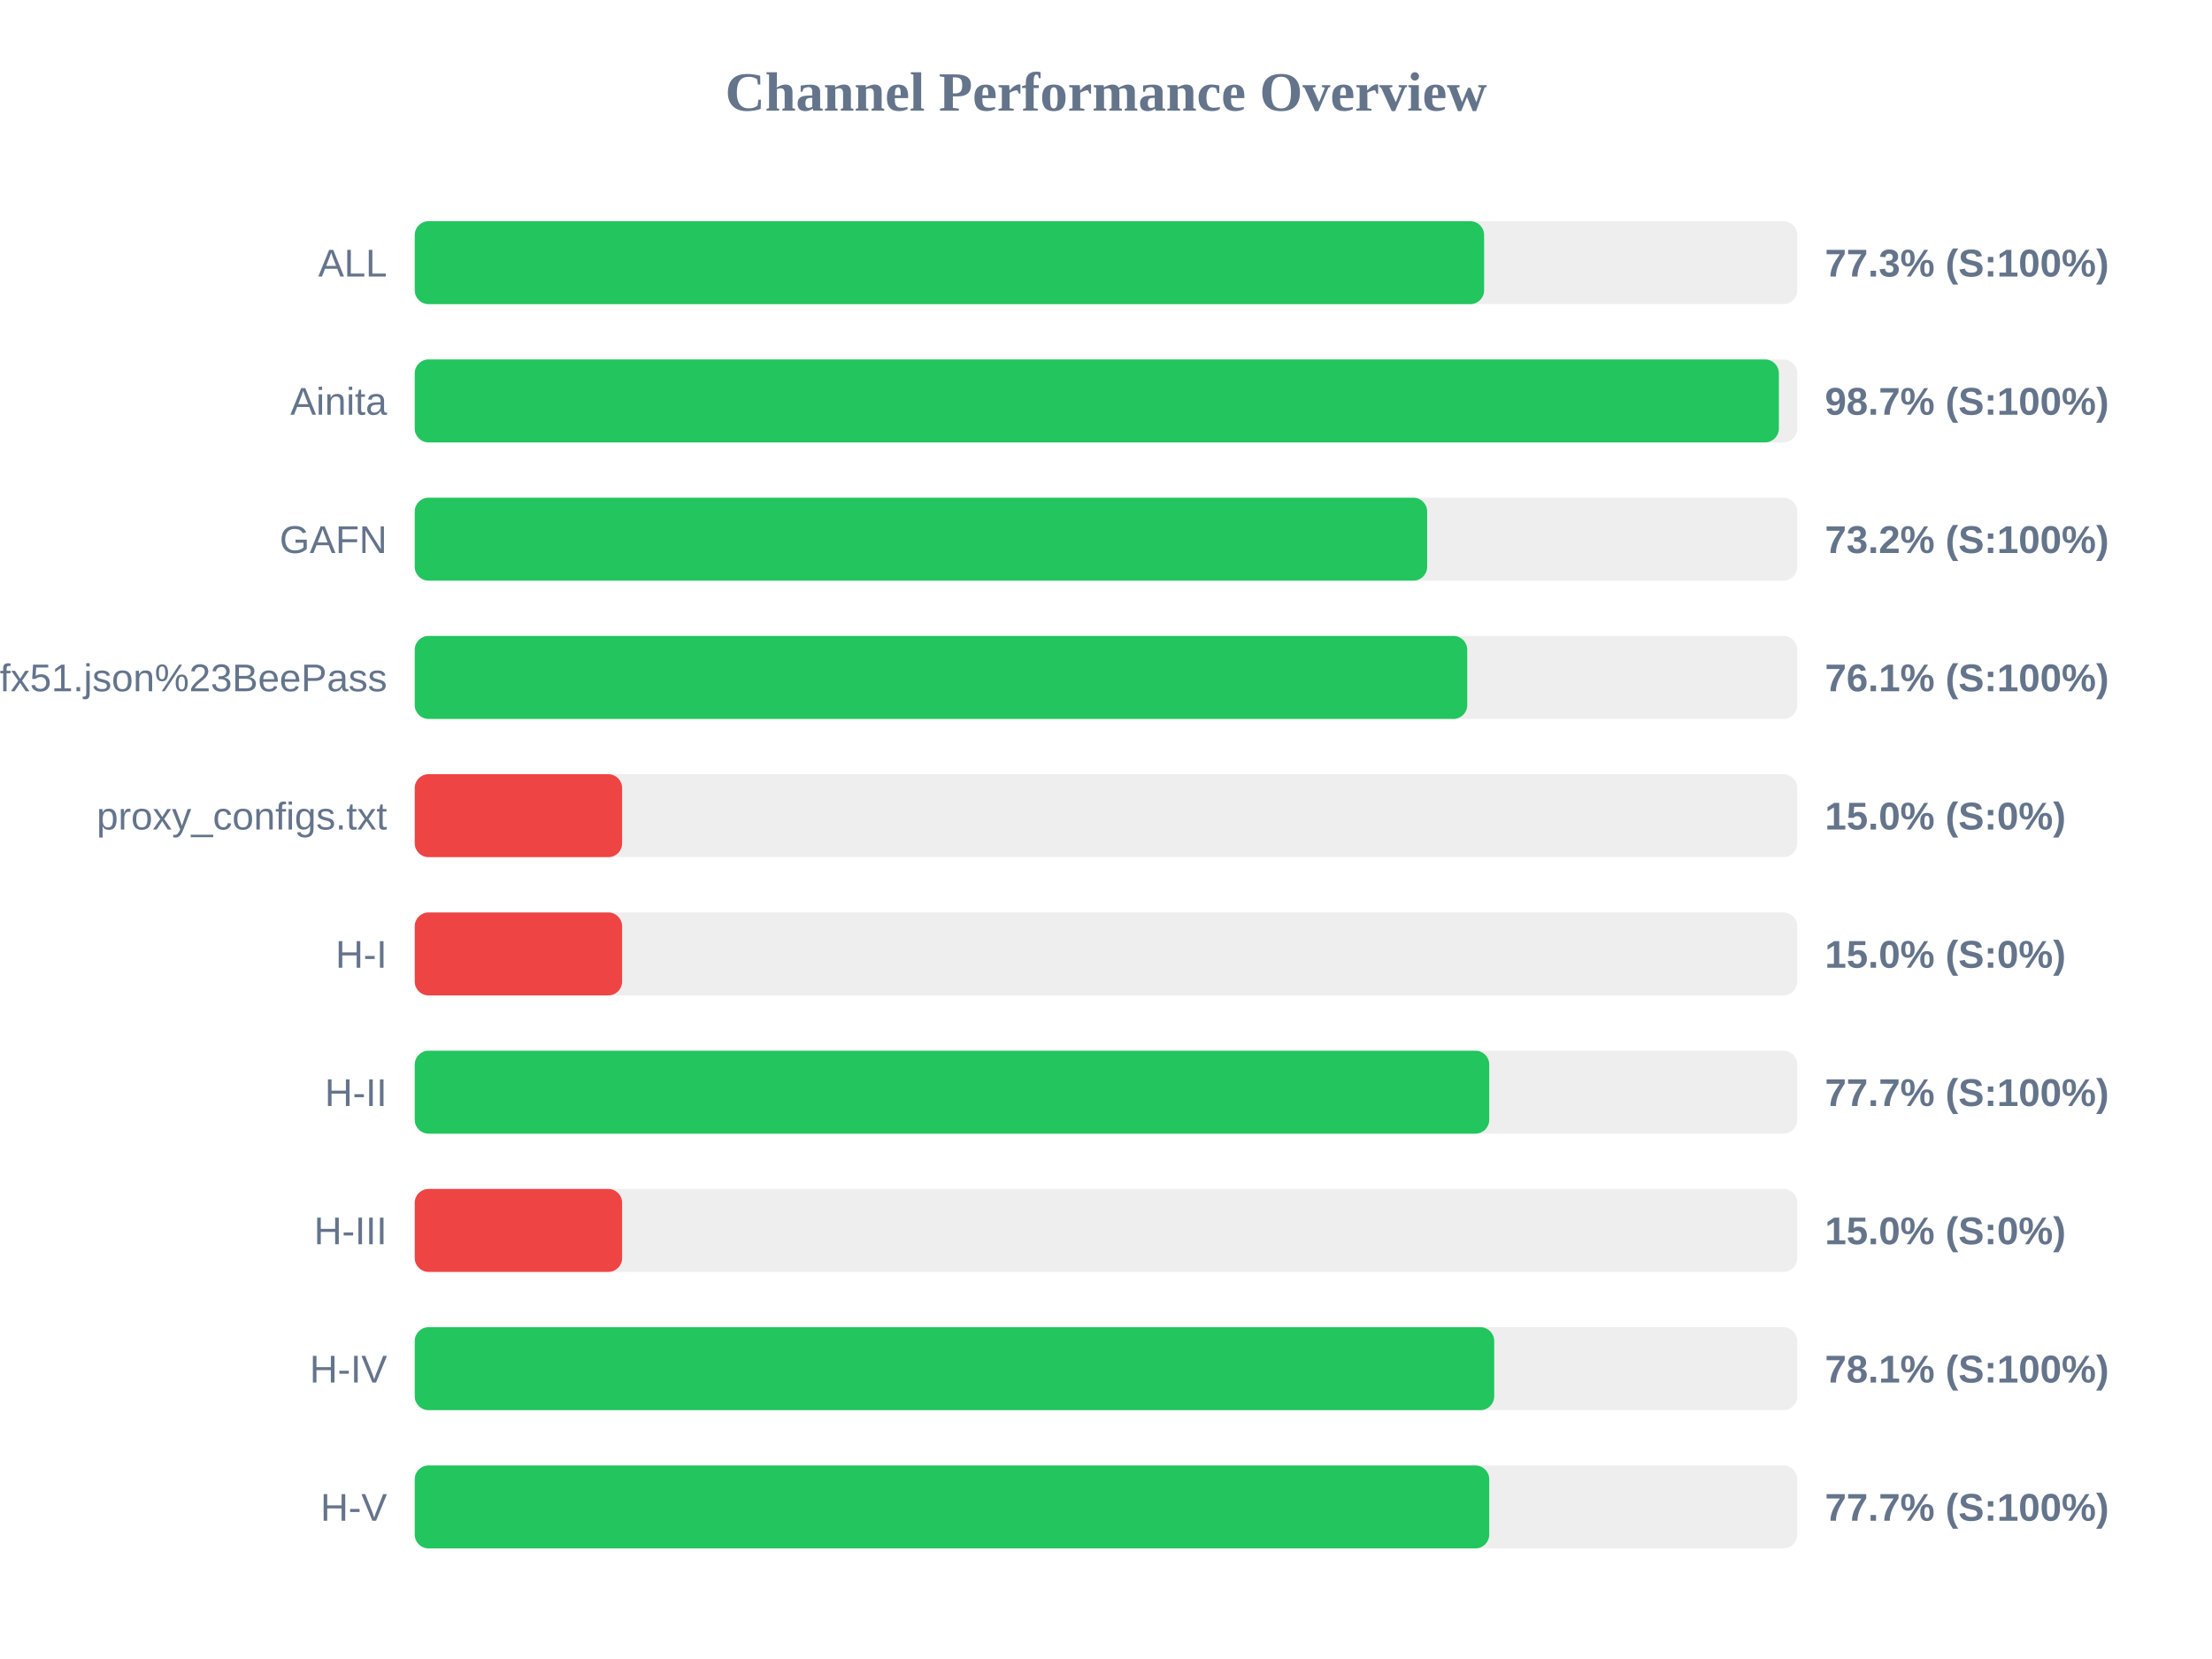
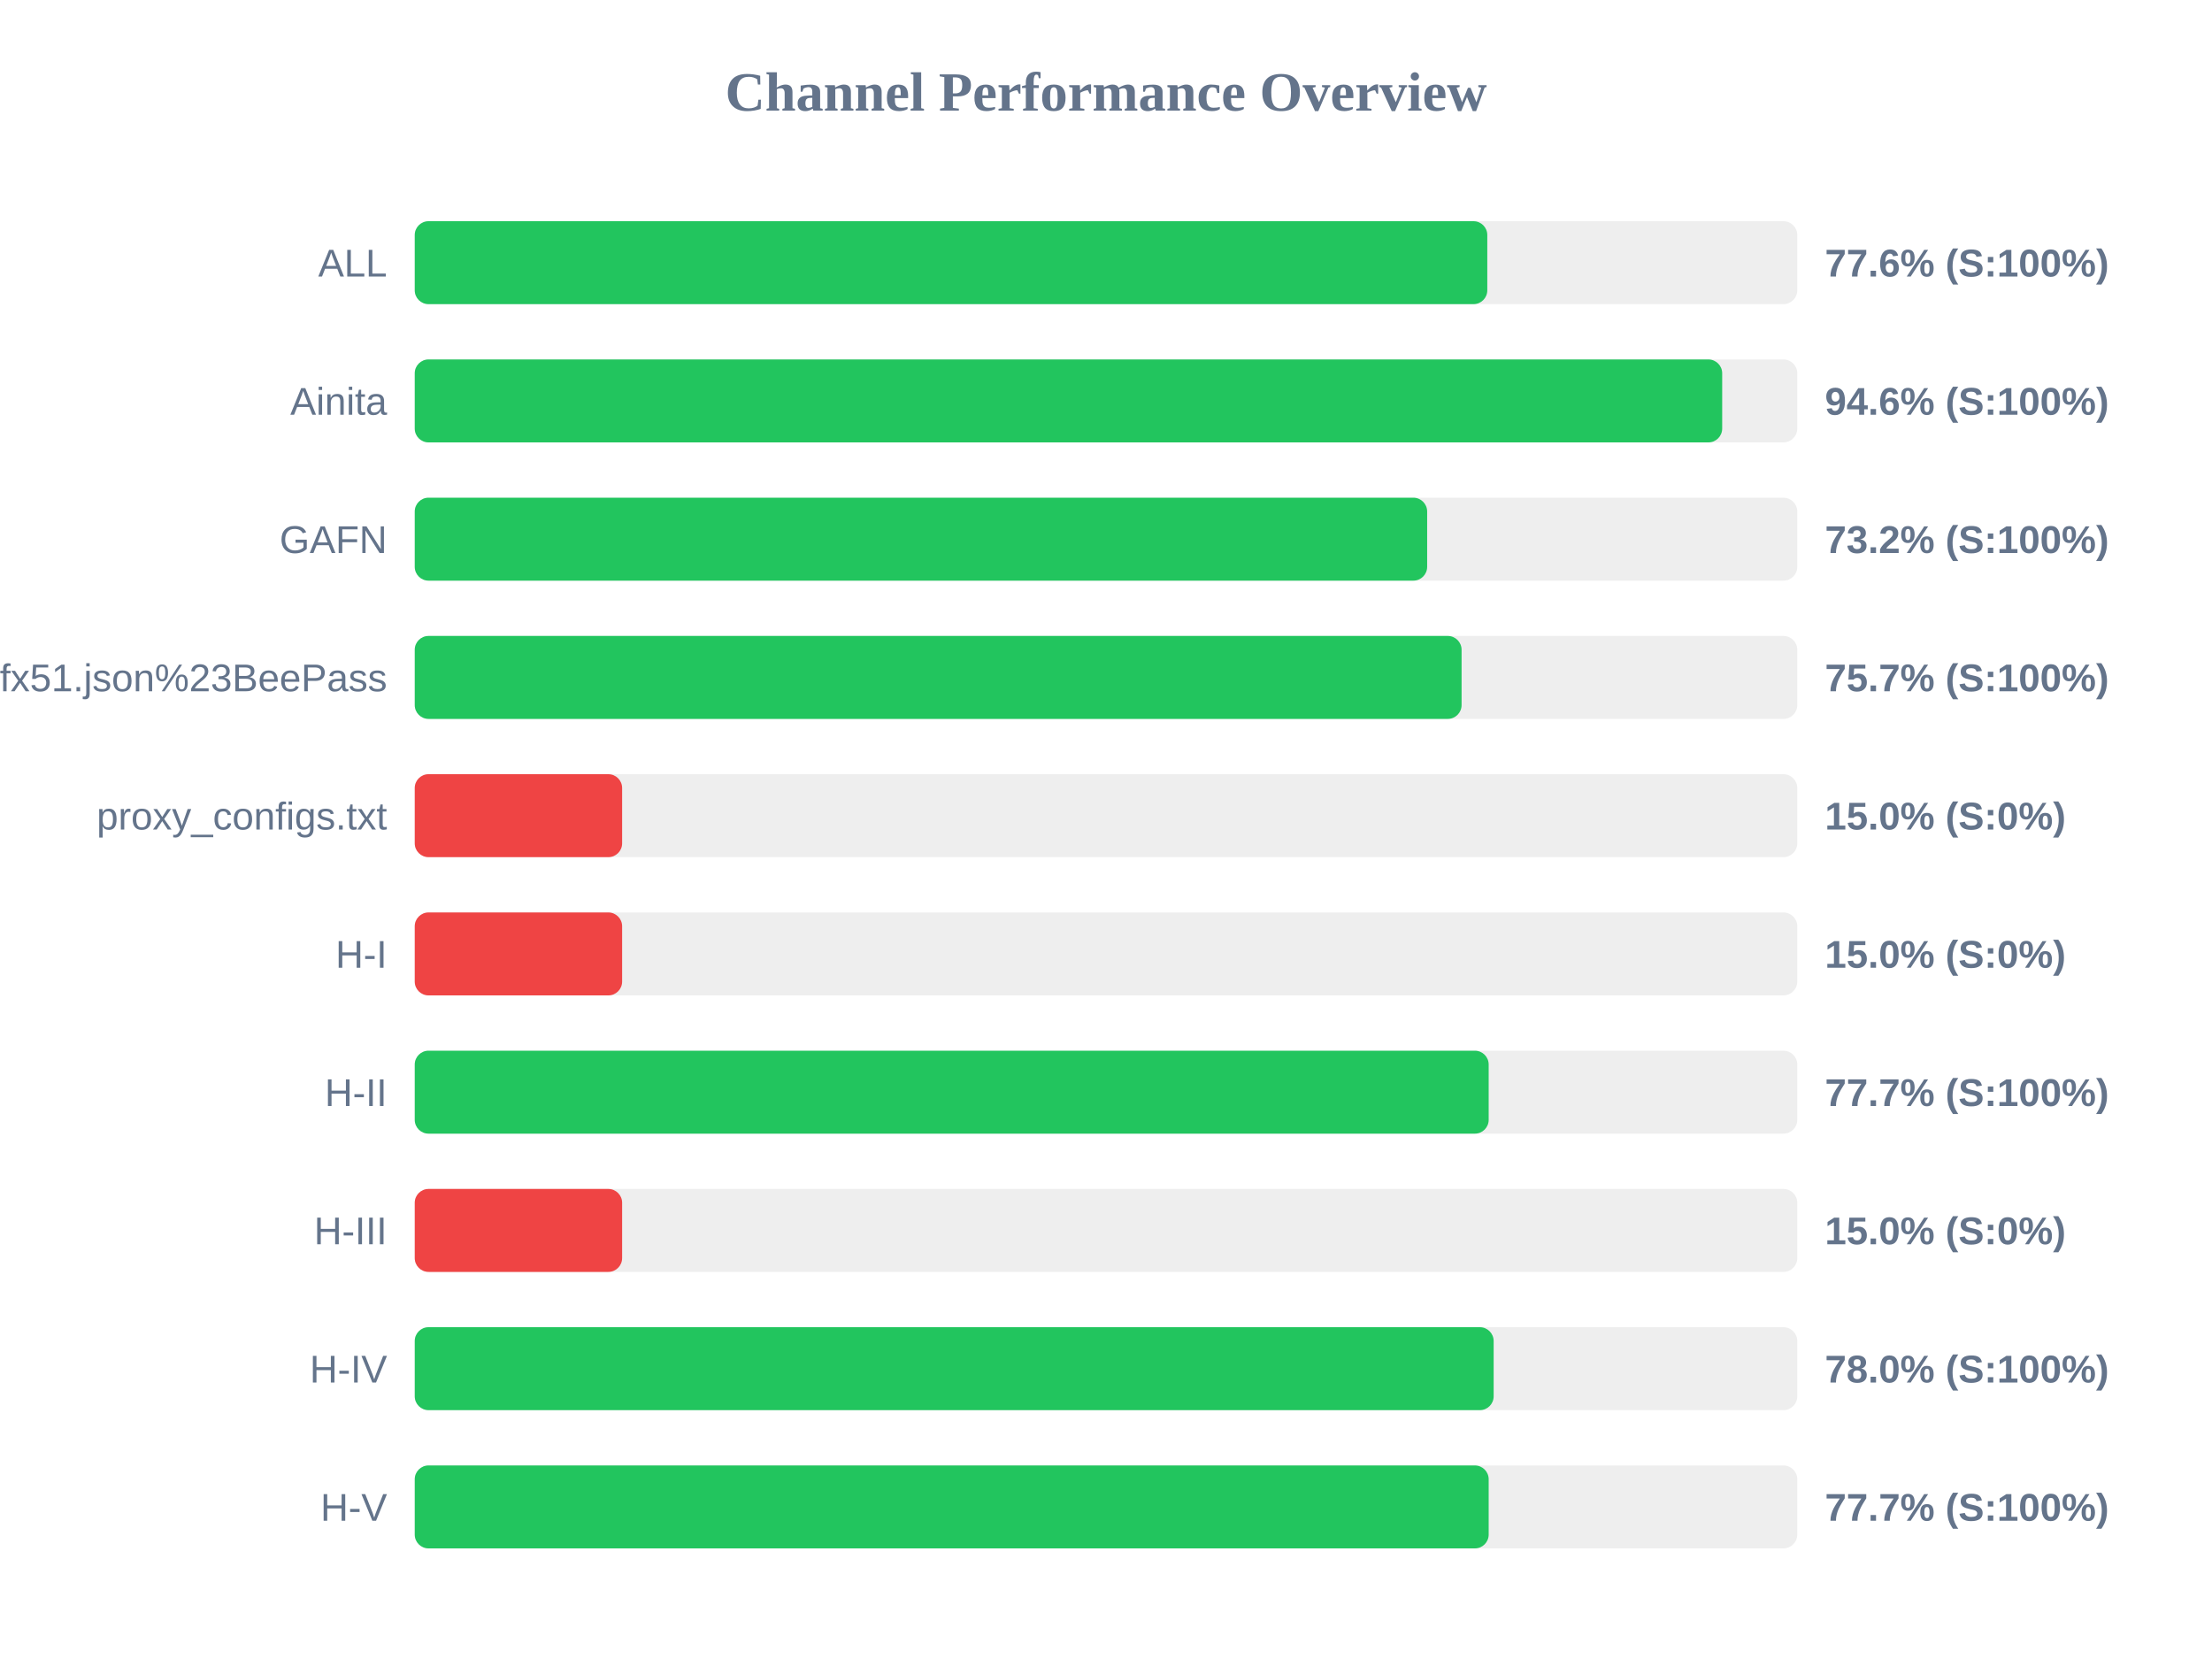
<svg xmlns="http://www.w3.org/2000/svg" width="800" height="600" version="1.1">
  <style>
        .row { font: 14px Arial; fill: #64748b; }
        .score { font: bold 14px Arial; fill: #64748b; }
    </style>
  <text x="400" y="40" text-anchor="middle" font-size="20px" font-weight="bold" fill="#64748b">Channel Performance Overview</text>
  <rect x="150" y="80" width="500" height="30" fill="#eee" rx="5" />
-   <rect x="150" y="80" width="386.75" height="30" fill="#22c55e" rx="5" />
+   <rect x="150" y="80" width="387.9" height="30" fill="#22c55e" rx="5" />
  <text x="140" y="100" text-anchor="end" class="row">ALL</text>
-   <text x="660" y="100" text-anchor="start" class="score">77.3% (S:100%)</text>
+   <text x="660" y="100" text-anchor="start" class="score">77.6% (S:100%)</text>
  <rect x="150" y="130" width="500" height="30" fill="#eee" rx="5" />
-   <rect x="150" y="130" width="493.35" height="30" fill="#22c55e" rx="5" />
+   <rect x="150" y="130" width="472.85" height="30" fill="#22c55e" rx="5" />
  <text x="140" y="150" text-anchor="end" class="row">Ainita</text>
-   <text x="660" y="150" text-anchor="start" class="score">98.7% (S:100%)</text>
+   <text x="660" y="150" text-anchor="start" class="score">94.6% (S:100%)</text>
  <rect x="150" y="180" width="500" height="30" fill="#eee" rx="5" />
  <rect x="150" y="180" width="366.15" height="30" fill="#22c55e" rx="5" />
  <text x="140" y="200" text-anchor="end" class="row">GAFN</text>
  <text x="660" y="200" text-anchor="start" class="score">73.2% (S:100%)</text>
  <rect x="150" y="230" width="500" height="30" fill="#eee" rx="5" />
-   <rect x="150" y="230" width="380.65" height="30" fill="#22c55e" rx="5" />
+   <rect x="150" y="230" width="378.6" height="30" fill="#22c55e" rx="5" />
  <text x="140" y="250" text-anchor="end" class="row">sub?s=ssconf%3A%2F%2Fs3.amazonaws.com%2Fbeedynconprd%2Fzf38bv6oxi1nv3wfkpmxyfl8yj5fargza3foantoalu16vznl0ckxx7bgf1ufx51.json%23BeePass</text>
-   <text x="660" y="250" text-anchor="start" class="score">76.1% (S:100%)</text>
+   <text x="660" y="250" text-anchor="start" class="score">75.7% (S:100%)</text>
  <rect x="150" y="280" width="500" height="30" fill="#eee" rx="5" />
  <rect x="150" y="280" width="75.0" height="30" fill="#ef4444" rx="5" />
  <text x="140" y="300" text-anchor="end" class="row">proxy_configs.txt</text>
  <text x="660" y="300" text-anchor="start" class="score">15.0% (S:0%)</text>
  <rect x="150" y="330" width="500" height="30" fill="#eee" rx="5" />
  <rect x="150" y="330" width="75.0" height="30" fill="#ef4444" rx="5" />
  <text x="140" y="350" text-anchor="end" class="row">H-I</text>
  <text x="660" y="350" text-anchor="start" class="score">15.0% (S:0%)</text>
  <rect x="150" y="380" width="500" height="30" fill="#eee" rx="5" />
-   <rect x="150" y="380" width="388.6" height="30" fill="#22c55e" rx="5" />
+   <rect x="150" y="380" width="388.4" height="30" fill="#22c55e" rx="5" />
  <text x="140" y="400" text-anchor="end" class="row">H-II</text>
  <text x="660" y="400" text-anchor="start" class="score">77.7% (S:100%)</text>
  <rect x="150" y="430" width="500" height="30" fill="#eee" rx="5" />
  <rect x="150" y="430" width="75.0" height="30" fill="#ef4444" rx="5" />
  <text x="140" y="450" text-anchor="end" class="row">H-III</text>
  <text x="660" y="450" text-anchor="start" class="score">15.0% (S:0%)</text>
  <rect x="150" y="480" width="500" height="30" fill="#eee" rx="5" />
-   <rect x="150" y="480" width="390.4" height="30" fill="#22c55e" rx="5" />
+   <rect x="150" y="480" width="390.2" height="30" fill="#22c55e" rx="5" />
  <text x="140" y="500" text-anchor="end" class="row">H-IV</text>
-   <text x="660" y="500" text-anchor="start" class="score">78.1% (S:100%)</text>
+   <text x="660" y="500" text-anchor="start" class="score">78.0% (S:100%)</text>
  <rect x="150" y="530" width="500" height="30" fill="#eee" rx="5" />
-   <rect x="150" y="530" width="388.6" height="30" fill="#22c55e" rx="5" />
+   <rect x="150" y="530" width="388.4" height="30" fill="#22c55e" rx="5" />
  <text x="140" y="550" text-anchor="end" class="row">H-V</text>
  <text x="660" y="550" text-anchor="start" class="score">77.7% (S:100%)</text>
</svg>
